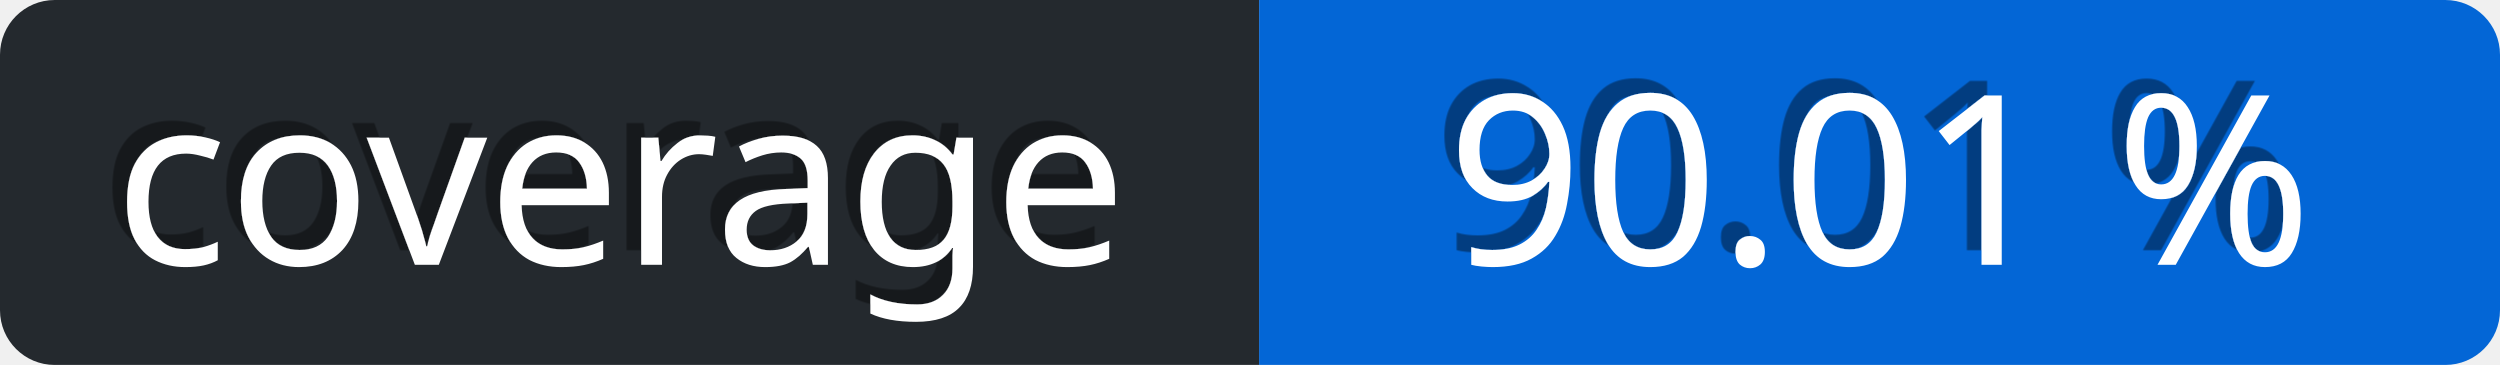
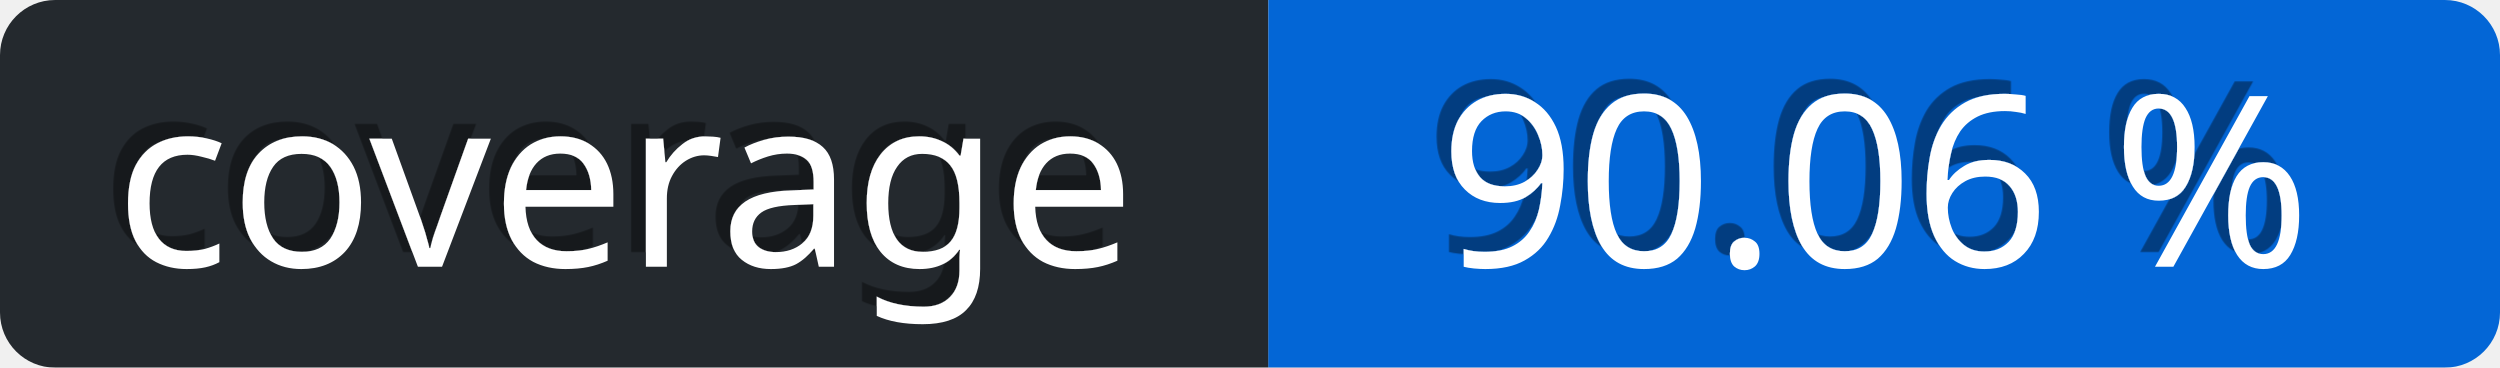
- <svg xmlns="http://www.w3.org/2000/svg" viewBox="0 0 137 20" height="20" width="137">
+ <svg xmlns="http://www.w3.org/2000/svg" viewBox="0 0 136 20" height="20" width="136">
  <defs>
    <linearGradient id="a" x2="0" y2="75%">
      <stop offset="0" stop-color="#eee" stop-opacity="0.1" />
      <stop offset="1" stop-opacity="0.3" />
    </linearGradient>
    <mask id="bg-mask">
-       <rect fill="#fff" height="20" rx="3" width="137" />
+       <rect fill="#fff" height="20" rx="3" width="136" />
    </mask>
    <filter id="shadow">
      <feDropShadow dx="-0.8" dy="-0.8" stdDeviation="0" flood-color="#000" flood-opacity="0.4" />
    </filter>
  </defs>
  <g id="bg" mask="url(#bg-mask)">
-     <rect fill="url(#a)" height="20" width="137" />
+     <rect fill="url(#a)" height="20" width="136" />
    <rect id="subject" fill="#24292e" height="20" width="69" />
-     <rect id="content" fill="rgb(3, 102, 214)" height="20" width="68" x="69" />
+     <rect id="content" fill="rgb(3, 102, 214)" height="20" width="67" x="69" />
  </g>
  <g id="text" fill="#fff" font-family="Verdana,sans-serif" font-size="13" transform="translate(0, 0)">
    <text dominant-baseline="middle" text-anchor="middle" x="34" y="10" filter="url(#shadow)">coverage</text>
-     <text x="103" y="10" text-anchor="middle" dominant-baseline="middle" filter="url(#shadow)">90.01 %</text>
+     <text x="102" y="10" text-anchor="middle" dominant-baseline="middle" filter="url(#shadow)">90.06 %</text>
  </g>
</svg>
